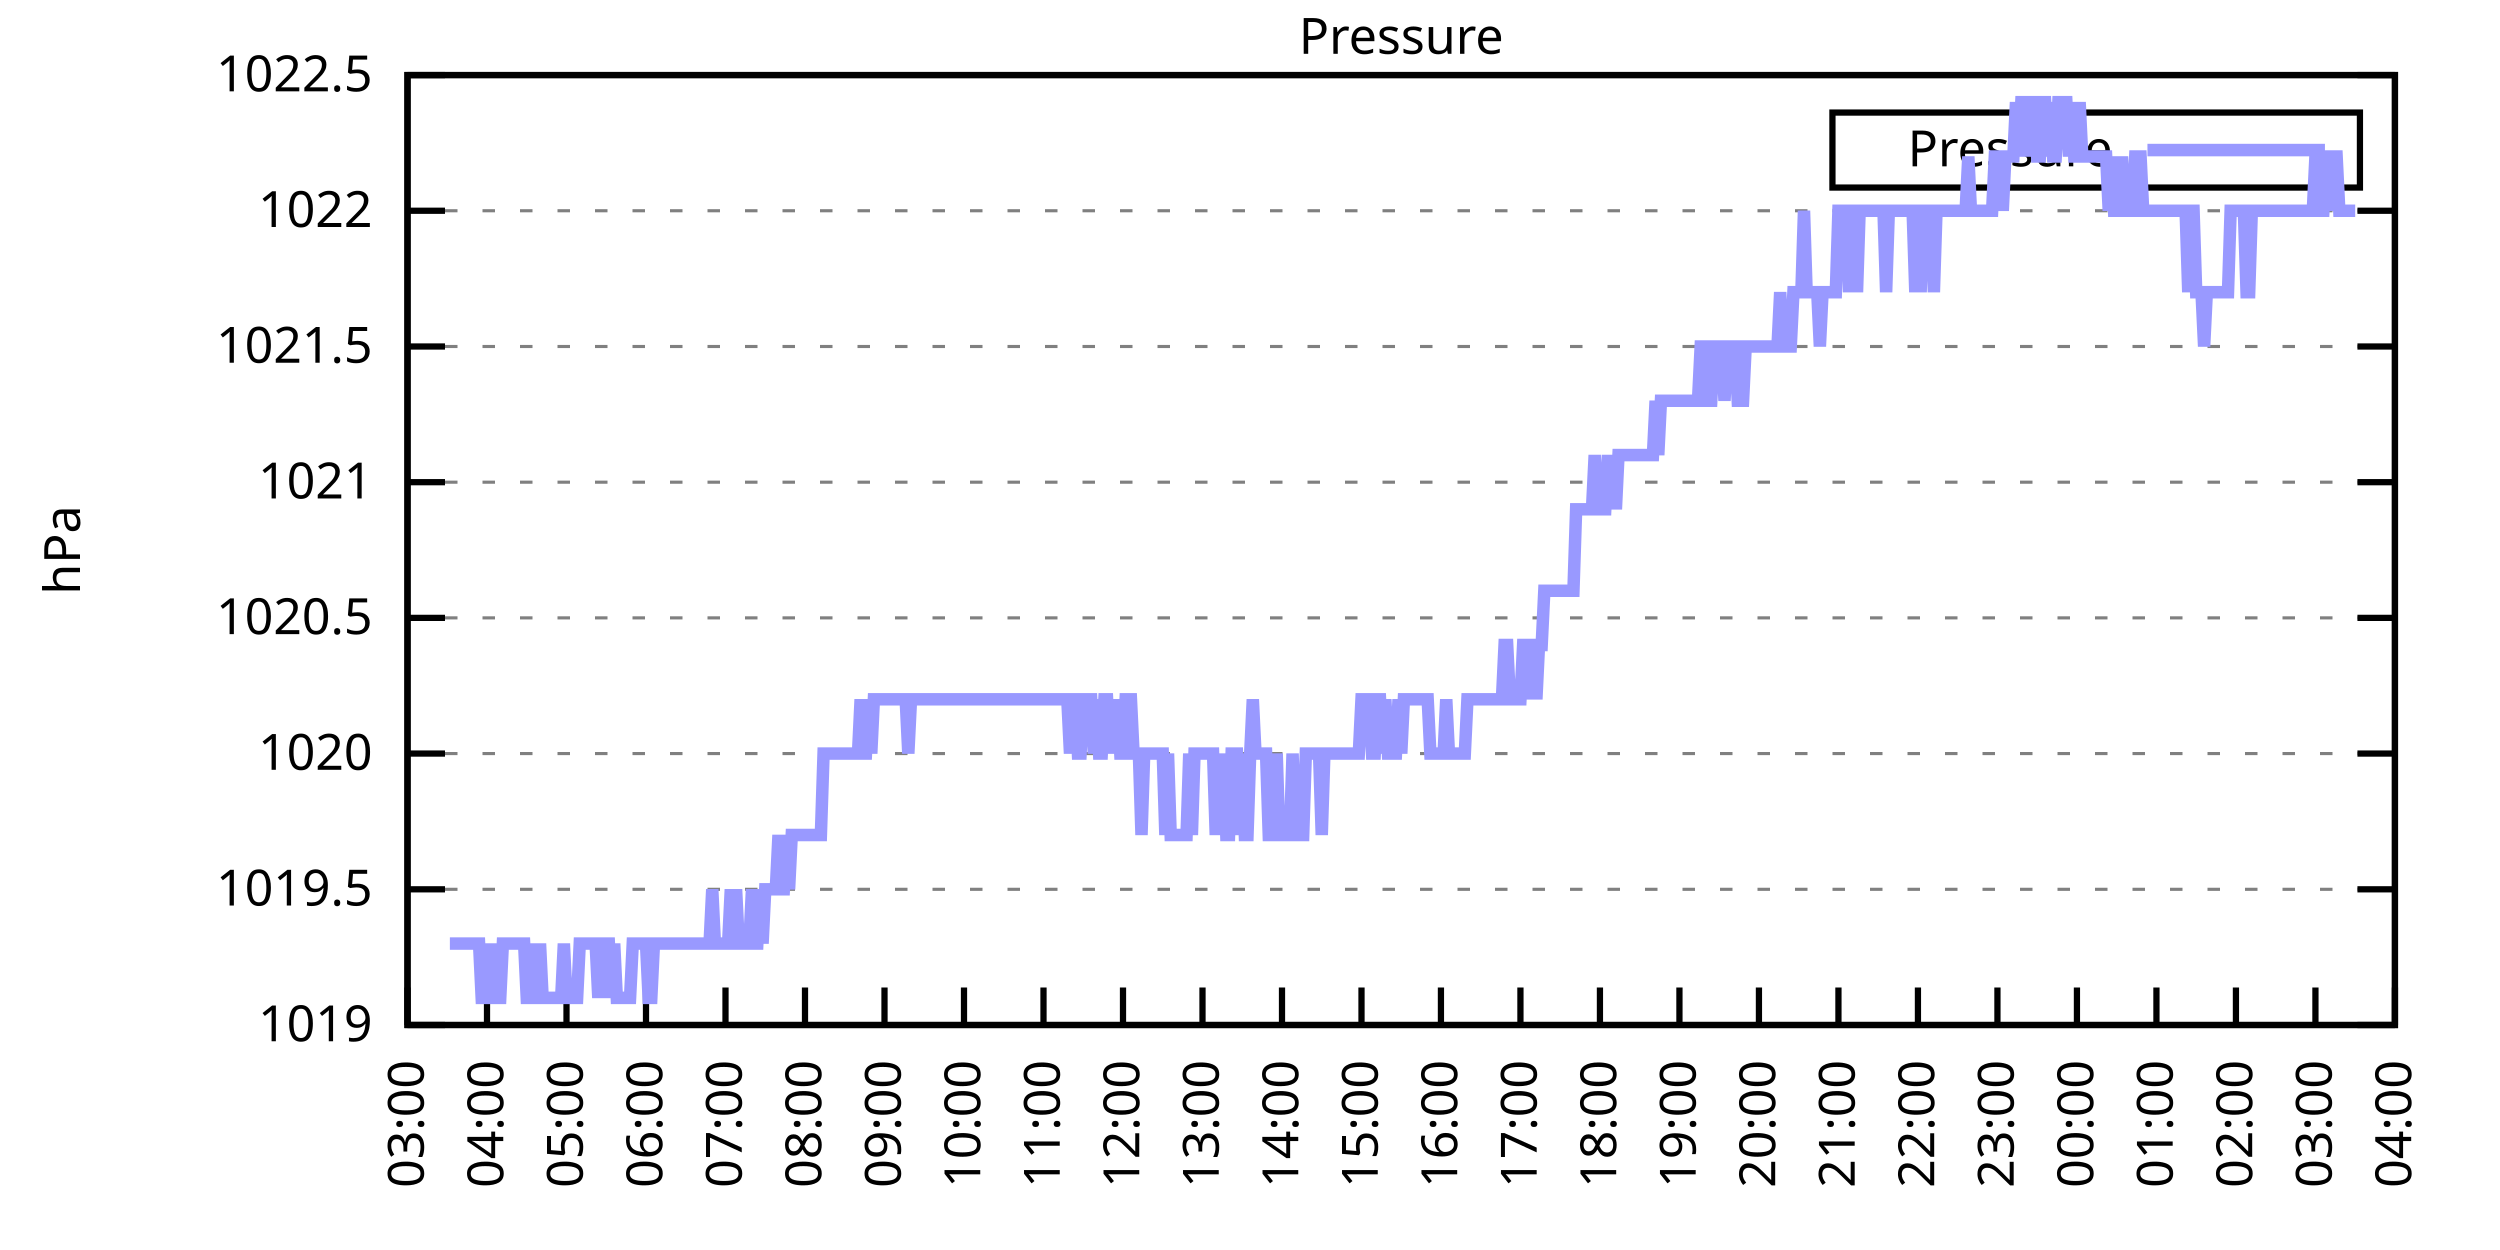
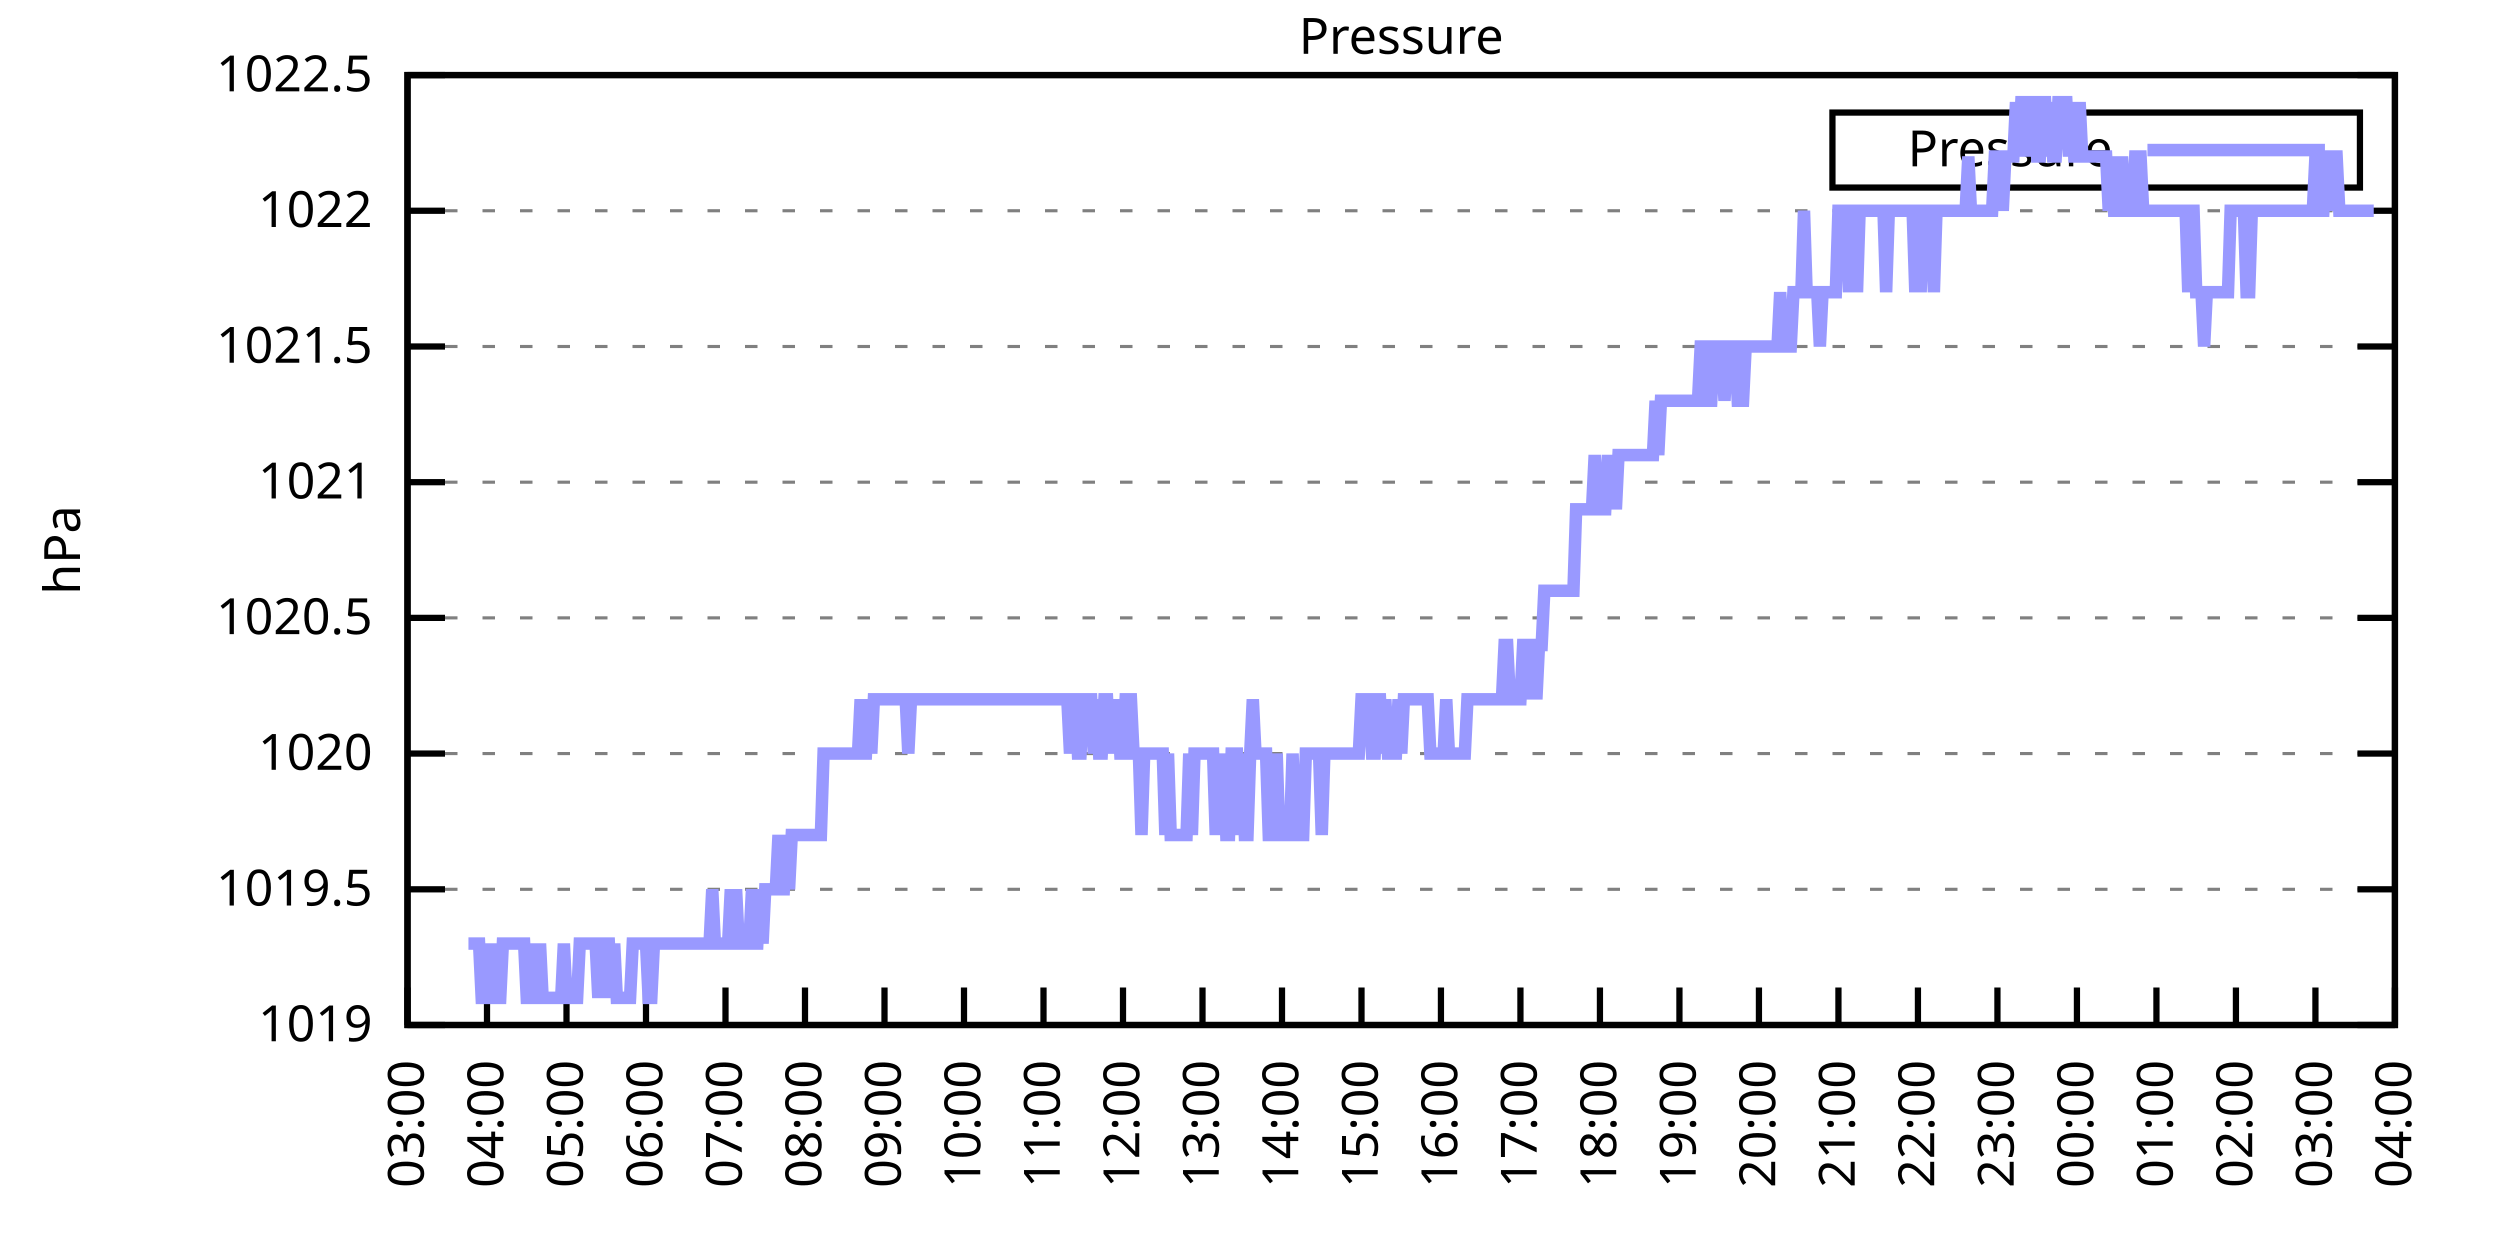
<svg xmlns="http://www.w3.org/2000/svg" xmlns:xlink="http://www.w3.org/1999/xlink" width="400" height="200" viewBox="0 0 400 200">
  <g id="gnuplot_canvas">
    <rect x="0" y="0" width="400" height="200" fill="none" />
    <defs>
      <circle id="gpDot" r="0.5" stroke-width="0.5" stroke="currentColor" />
      <path id="gpPt0" stroke-width="0.333" stroke="currentColor" d="M-1,0 h2 M0,-1 v2" />
      <path id="gpPt1" stroke-width="0.333" stroke="currentColor" d="M-1,-1 L1,1 M1,-1 L-1,1" />
      <path id="gpPt2" stroke-width="0.333" stroke="currentColor" d="M-1,0 L1,0 M0,-1 L0,1 M-1,-1 L1,1 M-1,1 L1,-1" />
      <rect id="gpPt3" stroke-width="0.333" stroke="currentColor" x="-1" y="-1" width="2" height="2" />
      <rect id="gpPt4" stroke-width="0.333" stroke="currentColor" fill="currentColor" x="-1" y="-1" width="2" height="2" />
      <circle id="gpPt5" stroke-width="0.333" stroke="currentColor" cx="0" cy="0" r="1" />
      <use xlink:href="#gpPt5" id="gpPt6" fill="currentColor" stroke="none" />
      <path id="gpPt7" stroke-width="0.333" stroke="currentColor" d="M0,-1.33 L-1.33,0.67 L1.33,0.67 z" />
      <use xlink:href="#gpPt7" id="gpPt8" fill="currentColor" stroke="none" />
      <use xlink:href="#gpPt7" id="gpPt9" stroke="currentColor" transform="rotate(180)" />
      <use xlink:href="#gpPt9" id="gpPt10" fill="currentColor" stroke="none" />
      <use xlink:href="#gpPt3" id="gpPt11" stroke="currentColor" transform="rotate(45)" />
      <use xlink:href="#gpPt11" id="gpPt12" fill="currentColor" stroke="none" />
      <path id="gpPt13" stroke-width="0.333" stroke="currentColor" d="M0,1.330 L1.265,0.411 L0.782,-1.067 L-0.782,-1.076 L-1.265,0.411 z" />
      <use xlink:href="#gpPt13" id="gpPt14" fill="currentColor" stroke="none" />
      <filter id="textbox" filterUnits="objectBoundingBox" x="0" y="0" height="1" width="1">
        <feFlood flood-color="white" flood-opacity="1" result="bgnd" />
        <feComposite in="SourceGraphic" in2="bgnd" operator="atop" />
      </filter>
      <filter id="greybox" filterUnits="objectBoundingBox" x="0" y="0" height="1" width="1">
        <feFlood flood-color="lightgrey" flood-opacity="1" result="grey" />
        <feComposite in="SourceGraphic" in2="grey" operator="atop" />
      </filter>
    </defs>
    <g fill="none" color="white" stroke="currentColor" stroke-width="1.00" stroke-linecap="butt" stroke-linejoin="miter">
</g>
    <g fill="none" color="black" stroke="currentColor" stroke-width="1.00" stroke-linecap="butt" stroke-linejoin="miter">
      <g stroke="none" shape-rendering="crispEdges">
        <polygon fill="rgb(255, 255, 255)" points="65.20,164.00 383.18,164.00 383.18,12.02 65.20,12.02 " />
      </g>
    </g>
    <g fill="none" color="black" stroke="currentColor" stroke-width="1.00" stroke-linecap="butt" stroke-linejoin="miter">
</g>
    <g fill="none" color="black" stroke="black" stroke-width="0.50" stroke-linecap="butt" stroke-linejoin="miter">
</g>
    <g fill="none" color="gray" stroke="currentColor" stroke-width="0.50" stroke-linecap="butt" stroke-linejoin="miter">
      <path stroke="gray" stroke-dasharray="2,4" class="gridline" d="M65.20,164.00 L383.19,164.00  " />
    </g>
    <g fill="none" color="gray" stroke="gray" stroke-width="1.00" stroke-linecap="butt" stroke-linejoin="miter">
</g>
    <g fill="none" color="black" stroke="currentColor" stroke-width="1.00" stroke-linecap="butt" stroke-linejoin="miter">
      <path stroke="black" d="M65.20,164.00 L71.20,164.00 M383.19,164.00 L377.19,164.00  " />
      <g transform="translate(59.60,166.60)" stroke="none" fill="black" font-family="Sans" font-size="8.00" text-anchor="end">
        <text>
          <tspan font-family="Sans"> 1019</tspan>
        </text>
      </g>
    </g>
    <g fill="none" color="black" stroke="currentColor" stroke-width="1.00" stroke-linecap="butt" stroke-linejoin="miter">
</g>
    <g fill="none" color="black" stroke="black" stroke-width="0.50" stroke-linecap="butt" stroke-linejoin="miter">
</g>
    <g fill="none" color="gray" stroke="currentColor" stroke-width="0.50" stroke-linecap="butt" stroke-linejoin="miter">
      <path stroke="gray" stroke-dasharray="2,4" class="gridline" d="M65.20,142.29 L383.19,142.29  " />
    </g>
    <g fill="none" color="gray" stroke="gray" stroke-width="1.00" stroke-linecap="butt" stroke-linejoin="miter">
</g>
    <g fill="none" color="black" stroke="currentColor" stroke-width="1.00" stroke-linecap="butt" stroke-linejoin="miter">
      <path stroke="black" d="M65.20,142.29 L71.20,142.29 M383.19,142.29 L377.19,142.29  " />
      <g transform="translate(59.60,144.89)" stroke="none" fill="black" font-family="Sans" font-size="8.00" text-anchor="end">
        <text>
          <tspan font-family="Sans"> 1019.5</tspan>
        </text>
      </g>
    </g>
    <g fill="none" color="black" stroke="currentColor" stroke-width="1.00" stroke-linecap="butt" stroke-linejoin="miter">
</g>
    <g fill="none" color="black" stroke="black" stroke-width="0.50" stroke-linecap="butt" stroke-linejoin="miter">
</g>
    <g fill="none" color="gray" stroke="currentColor" stroke-width="0.50" stroke-linecap="butt" stroke-linejoin="miter">
      <path stroke="gray" stroke-dasharray="2,4" class="gridline" d="M65.20,120.57 L383.19,120.57  " />
    </g>
    <g fill="none" color="gray" stroke="gray" stroke-width="1.00" stroke-linecap="butt" stroke-linejoin="miter">
</g>
    <g fill="none" color="black" stroke="currentColor" stroke-width="1.00" stroke-linecap="butt" stroke-linejoin="miter">
      <path stroke="black" d="M65.20,120.57 L71.20,120.57 M383.19,120.57 L377.19,120.57  " />
      <g transform="translate(59.60,123.17)" stroke="none" fill="black" font-family="Sans" font-size="8.00" text-anchor="end">
        <text>
          <tspan font-family="Sans"> 1020</tspan>
        </text>
      </g>
    </g>
    <g fill="none" color="black" stroke="currentColor" stroke-width="1.00" stroke-linecap="butt" stroke-linejoin="miter">
</g>
    <g fill="none" color="black" stroke="black" stroke-width="0.50" stroke-linecap="butt" stroke-linejoin="miter">
</g>
    <g fill="none" color="gray" stroke="currentColor" stroke-width="0.50" stroke-linecap="butt" stroke-linejoin="miter">
      <path stroke="gray" stroke-dasharray="2,4" class="gridline" d="M65.20,98.86 L383.19,98.86  " />
    </g>
    <g fill="none" color="gray" stroke="gray" stroke-width="1.00" stroke-linecap="butt" stroke-linejoin="miter">
</g>
    <g fill="none" color="black" stroke="currentColor" stroke-width="1.00" stroke-linecap="butt" stroke-linejoin="miter">
      <path stroke="black" d="M65.20,98.86 L71.20,98.86 M383.19,98.86 L377.19,98.86  " />
      <g transform="translate(59.60,101.46)" stroke="none" fill="black" font-family="Sans" font-size="8.00" text-anchor="end">
        <text>
          <tspan font-family="Sans"> 1020.5</tspan>
        </text>
      </g>
    </g>
    <g fill="none" color="black" stroke="currentColor" stroke-width="1.00" stroke-linecap="butt" stroke-linejoin="miter">
</g>
    <g fill="none" color="black" stroke="black" stroke-width="0.50" stroke-linecap="butt" stroke-linejoin="miter">
</g>
    <g fill="none" color="gray" stroke="currentColor" stroke-width="0.50" stroke-linecap="butt" stroke-linejoin="miter">
      <path stroke="gray" stroke-dasharray="2,4" class="gridline" d="M65.20,77.15 L383.19,77.15  " />
    </g>
    <g fill="none" color="gray" stroke="gray" stroke-width="1.00" stroke-linecap="butt" stroke-linejoin="miter">
</g>
    <g fill="none" color="black" stroke="currentColor" stroke-width="1.00" stroke-linecap="butt" stroke-linejoin="miter">
      <path stroke="black" d="M65.20,77.15 L71.20,77.15 M383.19,77.15 L377.19,77.15  " />
      <g transform="translate(59.60,79.75)" stroke="none" fill="black" font-family="Sans" font-size="8.00" text-anchor="end">
        <text>
          <tspan font-family="Sans"> 1021</tspan>
        </text>
      </g>
    </g>
    <g fill="none" color="black" stroke="currentColor" stroke-width="1.00" stroke-linecap="butt" stroke-linejoin="miter">
</g>
    <g fill="none" color="black" stroke="black" stroke-width="0.50" stroke-linecap="butt" stroke-linejoin="miter">
</g>
    <g fill="none" color="gray" stroke="currentColor" stroke-width="0.50" stroke-linecap="butt" stroke-linejoin="miter">
      <path stroke="gray" stroke-dasharray="2,4" class="gridline" d="M65.20,55.44 L383.19,55.44  " />
    </g>
    <g fill="none" color="gray" stroke="gray" stroke-width="1.00" stroke-linecap="butt" stroke-linejoin="miter">
</g>
    <g fill="none" color="black" stroke="currentColor" stroke-width="1.00" stroke-linecap="butt" stroke-linejoin="miter">
      <path stroke="black" d="M65.20,55.44 L71.20,55.44 M383.19,55.44 L377.19,55.44  " />
      <g transform="translate(59.60,58.04)" stroke="none" fill="black" font-family="Sans" font-size="8.00" text-anchor="end">
        <text>
          <tspan font-family="Sans"> 1021.5</tspan>
        </text>
      </g>
    </g>
    <g fill="none" color="black" stroke="currentColor" stroke-width="1.00" stroke-linecap="butt" stroke-linejoin="miter">
</g>
    <g fill="none" color="black" stroke="black" stroke-width="0.50" stroke-linecap="butt" stroke-linejoin="miter">
</g>
    <g fill="none" color="gray" stroke="currentColor" stroke-width="0.50" stroke-linecap="butt" stroke-linejoin="miter">
      <path stroke="gray" stroke-dasharray="2,4" class="gridline" d="M65.20,33.72 L383.19,33.72  " />
    </g>
    <g fill="none" color="gray" stroke="gray" stroke-width="1.00" stroke-linecap="butt" stroke-linejoin="miter">
</g>
    <g fill="none" color="black" stroke="currentColor" stroke-width="1.00" stroke-linecap="butt" stroke-linejoin="miter">
      <path stroke="black" d="M65.20,33.72 L71.20,33.72 M383.19,33.72 L377.19,33.72  " />
      <g transform="translate(59.60,36.32)" stroke="none" fill="black" font-family="Sans" font-size="8.00" text-anchor="end">
        <text>
          <tspan font-family="Sans"> 1022</tspan>
        </text>
      </g>
    </g>
    <g fill="none" color="black" stroke="currentColor" stroke-width="1.00" stroke-linecap="butt" stroke-linejoin="miter">
</g>
    <g fill="none" color="black" stroke="black" stroke-width="0.50" stroke-linecap="butt" stroke-linejoin="miter">
</g>
    <g fill="none" color="gray" stroke="currentColor" stroke-width="0.50" stroke-linecap="butt" stroke-linejoin="miter">
      <path stroke="gray" stroke-dasharray="2,4" class="gridline" d="M65.20,12.01 L383.19,12.01  " />
    </g>
    <g fill="none" color="gray" stroke="gray" stroke-width="1.00" stroke-linecap="butt" stroke-linejoin="miter">
</g>
    <g fill="none" color="black" stroke="currentColor" stroke-width="1.00" stroke-linecap="butt" stroke-linejoin="miter">
      <path stroke="black" d="M65.20,12.01 L71.20,12.01 M383.19,12.01 L377.19,12.01  " />
      <g transform="translate(59.60,14.61)" stroke="none" fill="black" font-family="Sans" font-size="8.00" text-anchor="end">
        <text>
          <tspan font-family="Sans"> 1022.5</tspan>
        </text>
      </g>
    </g>
    <g fill="none" color="black" stroke="currentColor" stroke-width="1.00" stroke-linecap="butt" stroke-linejoin="miter">
      <path stroke="black" d="M65.20,164.00 L65.20,158.00  " />
      <g transform="translate(67.80,169.60) rotate(270.00)" stroke="none" fill="black" font-family="Sans" font-size="8.00" text-anchor="end">
        <text>
          <tspan font-family="Sans">03:00</tspan>
        </text>
      </g>
    </g>
    <g fill="none" color="black" stroke="currentColor" stroke-width="1.00" stroke-linecap="butt" stroke-linejoin="miter">
      <path stroke="black" d="M77.92,164.00 L77.92,158.00  " />
      <g transform="translate(80.52,169.60) rotate(270.00)" stroke="none" fill="black" font-family="Sans" font-size="8.00" text-anchor="end">
        <text>
          <tspan font-family="Sans">04:00</tspan>
        </text>
      </g>
    </g>
    <g fill="none" color="black" stroke="currentColor" stroke-width="1.00" stroke-linecap="butt" stroke-linejoin="miter">
      <path stroke="black" d="M90.64,164.00 L90.64,158.00  " />
      <g transform="translate(93.24,169.60) rotate(270.00)" stroke="none" fill="black" font-family="Sans" font-size="8.00" text-anchor="end">
        <text>
          <tspan font-family="Sans">05:00</tspan>
        </text>
      </g>
    </g>
    <g fill="none" color="black" stroke="currentColor" stroke-width="1.00" stroke-linecap="butt" stroke-linejoin="miter">
      <path stroke="black" d="M103.36,164.00 L103.36,158.00  " />
      <g transform="translate(105.96,169.60) rotate(270.00)" stroke="none" fill="black" font-family="Sans" font-size="8.00" text-anchor="end">
        <text>
          <tspan font-family="Sans">06:00</tspan>
        </text>
      </g>
    </g>
    <g fill="none" color="black" stroke="currentColor" stroke-width="1.00" stroke-linecap="butt" stroke-linejoin="miter">
      <path stroke="black" d="M116.08,164.00 L116.08,158.00  " />
      <g transform="translate(118.68,169.60) rotate(270.00)" stroke="none" fill="black" font-family="Sans" font-size="8.00" text-anchor="end">
        <text>
          <tspan font-family="Sans">07:00</tspan>
        </text>
      </g>
    </g>
    <g fill="none" color="black" stroke="currentColor" stroke-width="1.00" stroke-linecap="butt" stroke-linejoin="miter">
      <path stroke="black" d="M128.80,164.00 L128.80,158.00  " />
      <g transform="translate(131.40,169.60) rotate(270.00)" stroke="none" fill="black" font-family="Sans" font-size="8.00" text-anchor="end">
        <text>
          <tspan font-family="Sans">08:00</tspan>
        </text>
      </g>
    </g>
    <g fill="none" color="black" stroke="currentColor" stroke-width="1.00" stroke-linecap="butt" stroke-linejoin="miter">
      <path stroke="black" d="M141.52,164.00 L141.52,158.00  " />
      <g transform="translate(144.12,169.60) rotate(270.00)" stroke="none" fill="black" font-family="Sans" font-size="8.00" text-anchor="end">
        <text>
          <tspan font-family="Sans">09:00</tspan>
        </text>
      </g>
    </g>
    <g fill="none" color="black" stroke="currentColor" stroke-width="1.00" stroke-linecap="butt" stroke-linejoin="miter">
      <path stroke="black" d="M154.24,164.00 L154.24,158.00  " />
      <g transform="translate(156.84,169.60) rotate(270.00)" stroke="none" fill="black" font-family="Sans" font-size="8.00" text-anchor="end">
        <text>
          <tspan font-family="Sans">10:00</tspan>
        </text>
      </g>
    </g>
    <g fill="none" color="black" stroke="currentColor" stroke-width="1.00" stroke-linecap="butt" stroke-linejoin="miter">
      <path stroke="black" d="M166.96,164.00 L166.96,158.00  " />
      <g transform="translate(169.56,169.60) rotate(270.00)" stroke="none" fill="black" font-family="Sans" font-size="8.00" text-anchor="end">
        <text>
          <tspan font-family="Sans">11:00</tspan>
        </text>
      </g>
    </g>
    <g fill="none" color="black" stroke="currentColor" stroke-width="1.00" stroke-linecap="butt" stroke-linejoin="miter">
      <path stroke="black" d="M179.68,164.00 L179.68,158.00  " />
      <g transform="translate(182.28,169.60) rotate(270.00)" stroke="none" fill="black" font-family="Sans" font-size="8.00" text-anchor="end">
        <text>
          <tspan font-family="Sans">12:00</tspan>
        </text>
      </g>
    </g>
    <g fill="none" color="black" stroke="currentColor" stroke-width="1.00" stroke-linecap="butt" stroke-linejoin="miter">
      <path stroke="black" d="M192.40,164.00 L192.40,158.00  " />
      <g transform="translate(195.00,169.60) rotate(270.00)" stroke="none" fill="black" font-family="Sans" font-size="8.00" text-anchor="end">
        <text>
          <tspan font-family="Sans">13:00</tspan>
        </text>
      </g>
    </g>
    <g fill="none" color="black" stroke="currentColor" stroke-width="1.00" stroke-linecap="butt" stroke-linejoin="miter">
      <path stroke="black" d="M205.12,164.00 L205.12,158.00  " />
      <g transform="translate(207.72,169.60) rotate(270.00)" stroke="none" fill="black" font-family="Sans" font-size="8.00" text-anchor="end">
        <text>
          <tspan font-family="Sans">14:00</tspan>
        </text>
      </g>
    </g>
    <g fill="none" color="black" stroke="currentColor" stroke-width="1.00" stroke-linecap="butt" stroke-linejoin="miter">
      <path stroke="black" d="M217.84,164.00 L217.84,158.00  " />
      <g transform="translate(220.44,169.60) rotate(270.00)" stroke="none" fill="black" font-family="Sans" font-size="8.00" text-anchor="end">
        <text>
          <tspan font-family="Sans">15:00</tspan>
        </text>
      </g>
    </g>
    <g fill="none" color="black" stroke="currentColor" stroke-width="1.00" stroke-linecap="butt" stroke-linejoin="miter">
      <path stroke="black" d="M230.55,164.00 L230.55,158.00  " />
      <g transform="translate(233.15,169.60) rotate(270.00)" stroke="none" fill="black" font-family="Sans" font-size="8.00" text-anchor="end">
        <text>
          <tspan font-family="Sans">16:00</tspan>
        </text>
      </g>
    </g>
    <g fill="none" color="black" stroke="currentColor" stroke-width="1.00" stroke-linecap="butt" stroke-linejoin="miter">
      <path stroke="black" d="M243.27,164.00 L243.27,158.00  " />
      <g transform="translate(245.87,169.60) rotate(270.00)" stroke="none" fill="black" font-family="Sans" font-size="8.00" text-anchor="end">
        <text>
          <tspan font-family="Sans">17:00</tspan>
        </text>
      </g>
    </g>
    <g fill="none" color="black" stroke="currentColor" stroke-width="1.00" stroke-linecap="butt" stroke-linejoin="miter">
      <path stroke="black" d="M255.99,164.00 L255.99,158.00  " />
      <g transform="translate(258.59,169.60) rotate(270.00)" stroke="none" fill="black" font-family="Sans" font-size="8.00" text-anchor="end">
        <text>
          <tspan font-family="Sans">18:00</tspan>
        </text>
      </g>
    </g>
    <g fill="none" color="black" stroke="currentColor" stroke-width="1.00" stroke-linecap="butt" stroke-linejoin="miter">
      <path stroke="black" d="M268.71,164.00 L268.71,158.00  " />
      <g transform="translate(271.31,169.60) rotate(270.00)" stroke="none" fill="black" font-family="Sans" font-size="8.00" text-anchor="end">
        <text>
          <tspan font-family="Sans">19:00</tspan>
        </text>
      </g>
    </g>
    <g fill="none" color="black" stroke="currentColor" stroke-width="1.00" stroke-linecap="butt" stroke-linejoin="miter">
      <path stroke="black" d="M281.43,164.00 L281.43,158.00  " />
      <g transform="translate(284.03,169.60) rotate(270.00)" stroke="none" fill="black" font-family="Sans" font-size="8.00" text-anchor="end">
        <text>
          <tspan font-family="Sans">20:00</tspan>
        </text>
      </g>
    </g>
    <g fill="none" color="black" stroke="currentColor" stroke-width="1.00" stroke-linecap="butt" stroke-linejoin="miter">
      <path stroke="black" d="M294.15,164.00 L294.15,158.00  " />
      <g transform="translate(296.75,169.60) rotate(270.00)" stroke="none" fill="black" font-family="Sans" font-size="8.00" text-anchor="end">
        <text>
          <tspan font-family="Sans">21:00</tspan>
        </text>
      </g>
    </g>
    <g fill="none" color="black" stroke="currentColor" stroke-width="1.00" stroke-linecap="butt" stroke-linejoin="miter">
      <path stroke="black" d="M306.87,164.00 L306.87,158.00  " />
      <g transform="translate(309.47,169.60) rotate(270.00)" stroke="none" fill="black" font-family="Sans" font-size="8.00" text-anchor="end">
        <text>
          <tspan font-family="Sans">22:00</tspan>
        </text>
      </g>
    </g>
    <g fill="none" color="black" stroke="currentColor" stroke-width="1.00" stroke-linecap="butt" stroke-linejoin="miter">
      <path stroke="black" d="M319.59,164.00 L319.59,158.00  " />
      <g transform="translate(322.19,169.60) rotate(270.00)" stroke="none" fill="black" font-family="Sans" font-size="8.00" text-anchor="end">
        <text>
          <tspan font-family="Sans">23:00</tspan>
        </text>
      </g>
    </g>
    <g fill="none" color="black" stroke="currentColor" stroke-width="1.00" stroke-linecap="butt" stroke-linejoin="miter">
      <path stroke="black" d="M332.31,164.00 L332.31,158.00  " />
      <g transform="translate(334.91,169.60) rotate(270.00)" stroke="none" fill="black" font-family="Sans" font-size="8.00" text-anchor="end">
        <text>
          <tspan font-family="Sans">00:00</tspan>
        </text>
      </g>
    </g>
    <g fill="none" color="black" stroke="currentColor" stroke-width="1.00" stroke-linecap="butt" stroke-linejoin="miter">
      <path stroke="black" d="M345.03,164.00 L345.03,158.00  " />
      <g transform="translate(347.63,169.60) rotate(270.00)" stroke="none" fill="black" font-family="Sans" font-size="8.00" text-anchor="end">
        <text>
          <tspan font-family="Sans">01:00</tspan>
        </text>
      </g>
    </g>
    <g fill="none" color="black" stroke="currentColor" stroke-width="1.00" stroke-linecap="butt" stroke-linejoin="miter">
      <path stroke="black" d="M357.75,164.00 L357.75,158.00  " />
      <g transform="translate(360.35,169.60) rotate(270.00)" stroke="none" fill="black" font-family="Sans" font-size="8.00" text-anchor="end">
        <text>
          <tspan font-family="Sans">02:00</tspan>
        </text>
      </g>
    </g>
    <g fill="none" color="black" stroke="currentColor" stroke-width="1.00" stroke-linecap="butt" stroke-linejoin="miter">
      <path stroke="black" d="M370.47,164.00 L370.47,158.00  " />
      <g transform="translate(373.07,169.60) rotate(270.00)" stroke="none" fill="black" font-family="Sans" font-size="8.00" text-anchor="end">
        <text>
          <tspan font-family="Sans">03:00</tspan>
        </text>
      </g>
    </g>
    <g fill="none" color="black" stroke="currentColor" stroke-width="1.00" stroke-linecap="butt" stroke-linejoin="miter">
      <path stroke="black" d="M383.19,164.00 L383.19,158.00  " />
      <g transform="translate(385.79,169.60) rotate(270.00)" stroke="none" fill="black" font-family="Sans" font-size="8.00" text-anchor="end">
        <text>
          <tspan font-family="Sans">04:00</tspan>
        </text>
      </g>
    </g>
    <g fill="none" color="black" stroke="currentColor" stroke-width="1.00" stroke-linecap="butt" stroke-linejoin="miter">
</g>
    <g fill="none" color="black" stroke="currentColor" stroke-width="1.00" stroke-linecap="butt" stroke-linejoin="miter">
      <path stroke="black" d="M65.20,12.01 L65.20,164.00 L383.19,164.00 L383.19,12.01 L65.20,12.01 Z  " />
    </g>
    <g fill="none" color="black" stroke="currentColor" stroke-width="1.00" stroke-linecap="butt" stroke-linejoin="miter">
</g>
    <g fill="none" color="black" stroke="currentColor" stroke-width="1.00" stroke-linecap="butt" stroke-linejoin="miter">
      <path stroke="black" d="M293.19,30.01 L293.19,18.01 L377.59,18.01 L377.59,30.01 L293.19,30.01 Z  " />
    </g>
    <g id="Pressure_plot_1">
      <g fill="none" color="white" stroke="black" stroke-width="2.00" stroke-linecap="butt" stroke-linejoin="miter">
</g>
      <g fill="none" color="black" stroke="currentColor" stroke-width="2.00" stroke-linecap="butt" stroke-linejoin="miter">
        <g transform="translate(337.99,26.61)" stroke="none" fill="black" font-family="Sans" font-size="8.00" text-anchor="end">
          <text>
            <tspan font-family="Sans">Pressure</tspan>
          </text>
        </g>
      </g>
      <g fill="none" color="black" stroke="currentColor" stroke-width="2.00" stroke-linecap="butt" stroke-linejoin="miter">
-         <path stroke="rgb(153, 153, 255)" d="M343.59,24.01 L371.99,24.01 M71.98,150.97 L72.41,150.97 L72.83,150.97 L73.26,150.97 L73.68,150.97 L74.10,150.97   L74.53,150.97 L74.95,150.97 L75.38,150.97 L75.80,150.97 L76.22,150.97 L76.65,150.97 L77.07,159.66 L77.50,159.66   L77.92,159.66 L78.34,150.97 L78.77,159.66 L79.19,150.97 L79.62,159.66 L80.04,159.66 L80.46,150.97 L80.89,150.97   L81.31,150.97 L81.74,150.97 L82.16,150.97 L82.58,150.97 L83.01,150.97 L83.43,150.97 L83.86,150.97 L84.28,159.66   L84.70,159.66 L85.13,159.66 L85.55,150.97 L85.98,159.66 L86.40,150.97 L86.82,159.66 L87.25,159.66 L87.67,159.66   L88.10,159.66 L88.52,159.66 L88.94,159.66 L89.37,159.66 L89.79,159.66 L90.22,150.97 L90.64,159.66 L91.06,159.66   L91.49,159.66 L91.91,159.66 L92.34,159.66 L92.76,150.97 L93.18,150.97 L93.61,150.97 L94.03,150.97 L94.46,150.97   L94.88,150.97 L95.30,150.97 L95.73,159.66 L96.15,150.97 L96.58,159.66 L97.00,150.97 L97.42,150.97 L97.85,159.66   L98.27,150.97 L98.69,159.66 L99.12,159.66 L99.54,159.66 L99.97,159.66 L100.39,159.66 L100.81,159.66 L101.24,150.97   L101.66,150.97 L102.09,150.97 L102.51,150.97 L102.93,150.97 L103.36,150.97 L103.78,159.66 L104.21,159.66 L104.63,150.97   L105.05,150.97 L105.48,150.97 L105.90,150.97 L106.33,150.97 L106.75,150.97 L107.17,150.97 L107.60,150.97 L108.02,150.97   L108.45,150.97 L108.87,150.97 L109.29,150.97 L109.72,150.97 L110.14,150.97 L110.57,150.97 L110.99,150.97 L111.41,150.97   L111.84,150.97 L112.26,150.97 L112.69,150.97 L113.11,150.97 L113.53,150.97 L113.96,142.29 L114.38,150.97 L114.81,150.97   L115.23,150.97 L115.65,150.97 L116.08,150.97 L116.50,150.97 L116.93,142.29 L117.35,150.97 L117.77,142.29 L118.20,150.97   L118.62,150.97 L119.05,150.97 L119.47,150.97 L119.89,150.97 L120.32,142.29 L120.74,150.97 L121.17,150.97 L121.59,142.29   L122.01,150.97 L122.44,142.29 L122.86,142.29 L123.29,142.29 L123.71,142.29 L124.13,142.29 L124.56,133.60 L124.98,142.29   L125.41,142.29 L125.83,133.60 L126.25,142.29 L126.68,133.60 L127.10,133.60 L127.53,133.60 L127.95,133.60 L128.37,133.60   L128.80,133.60 L129.22,133.60 L129.65,133.60 L130.07,133.60 L130.49,133.60 L130.92,133.60 L131.34,133.60 L131.77,120.57   L132.19,120.57 L132.61,120.57 L133.04,120.57 L133.46,120.57 L133.89,120.57 L134.31,120.57 L134.73,120.57 L135.16,120.57   L135.58,120.57 L136.01,120.57 L136.43,120.57 L136.85,120.57 L137.28,120.57 L137.70,111.89 L138.13,120.57 L138.55,120.57   L138.97,111.89 L139.40,120.57 L139.82,111.89 L140.25,111.89 L140.67,111.89 L141.09,111.89 L141.52,111.89 L141.94,111.89   L142.37,111.89 L142.79,111.89 L143.21,111.89 L143.64,111.89 L144.06,111.89 L144.49,111.89 L144.91,111.89 L145.33,120.57   L145.76,111.89 L146.18,111.89 L146.61,111.89 L147.03,111.89 L147.45,111.89 L147.88,111.89 L148.30,111.89 L148.73,111.89   L149.15,111.89 L149.57,111.89 L150.00,111.89 L150.42,111.89 L150.85,111.89 L151.27,111.89 L151.69,111.89 L152.12,111.89   L152.54,111.89 L152.97,111.89 L153.39,111.89 L153.81,111.89 L154.24,111.89 L154.66,111.89 L155.09,111.89 L155.51,111.89   L155.93,111.89 L156.36,111.89 L156.78,111.89 L157.21,111.89 L157.63,111.89 L158.05,111.89 L158.48,111.89 L158.90,111.89   L159.33,111.89 L159.75,111.89 L160.17,111.89 L160.60,111.89 L161.02,111.89 L161.44,111.89 L161.87,111.89 L162.29,111.89   L162.72,111.89 L163.14,111.89 L163.56,111.89 L163.99,111.89 L164.41,111.89 L164.84,111.89 L165.26,111.89 L165.68,111.89   L166.11,111.89 L166.53,111.89 L166.96,111.89 L167.38,111.89 L167.80,111.89 L168.23,111.89 L168.65,111.89 L169.08,111.89   L169.50,111.89 L169.92,111.89 L170.35,111.89 L170.77,111.89 L171.20,120.57 L171.62,111.89 L172.04,111.89 L172.47,120.57   L172.89,120.57 L173.32,111.89 L173.74,111.89 L174.16,111.89 L174.59,111.89 L175.01,120.57 L175.44,111.89 L175.86,120.57   L176.28,120.57 L176.71,111.89 L177.13,111.89 L177.56,120.57 L177.98,111.89 L178.40,120.57 L178.83,111.89 L179.25,120.57   L179.68,120.57 L180.10,111.89 L180.52,111.89 L180.95,111.89 L181.37,120.57 L181.80,120.57 L182.22,120.57 L182.64,133.60   L183.07,120.57 L183.49,120.57 L183.92,120.57 L184.34,120.57 L184.76,120.57 L185.19,120.57 L185.61,120.57 L186.04,120.57   L186.46,133.60 L186.88,120.57 L187.31,133.60 L187.73,133.60 L188.16,133.60 L188.58,133.60 L189.00,133.60 L189.43,133.60   L189.85,133.60 L190.28,120.57 L190.70,133.60 L191.12,120.57 L191.55,120.57 L191.97,120.57 L192.40,120.57 L192.82,120.57   L193.24,120.57 L193.67,120.57 L194.09,120.57 L194.52,133.60 L194.94,120.57 L195.36,133.60 L195.79,120.57 L196.21,133.60   L196.64,133.60 L197.06,120.57 L197.48,120.57 L197.91,120.57 L198.33,133.60 L198.76,120.57 L199.18,133.60 L199.60,133.60   L200.03,120.57 L200.45,111.89 L200.88,120.57 L201.30,120.57 L201.72,120.57 L202.15,120.57 L202.57,120.57 L203.00,133.60   L203.42,133.60 L203.84,133.60 L204.27,120.57 L204.69,133.60 L205.12,133.60 L205.54,133.60 L205.96,133.60 L206.39,133.60   L206.81,120.57 L207.24,133.60 L207.66,133.60 L208.08,133.60 L208.51,133.60 L208.93,120.57 L209.36,120.57 L209.78,120.57   L210.20,120.57 L210.63,120.57 L211.05,120.57 L211.48,133.60 L211.90,120.57 L212.32,120.57 L212.75,120.57 L213.17,120.57   L213.60,120.57 L214.02,120.57 L214.44,120.57 L214.87,120.57 L215.29,120.57 L215.72,120.57 L216.14,120.57 L216.56,120.57   L216.99,120.57 L217.41,120.57 L217.84,111.89 L218.26,111.89 L218.68,111.89 L219.11,111.89 L219.53,120.57 L219.96,120.57   L220.38,111.89 L220.80,111.89 L221.23,120.57 L221.65,111.89 L222.08,120.57 L222.50,120.57 L222.92,120.57 L223.35,120.57   L223.77,111.89 L224.20,120.57 L224.62,111.89 L225.04,111.89 L225.47,111.89 L225.89,111.89 L226.31,111.89 L226.74,111.89   L227.16,111.89 L227.59,111.89 L228.01,111.89 L228.43,111.89 L228.86,120.57 L229.28,120.57 L229.71,120.57 L230.13,120.57   L230.55,120.57 L230.98,120.57 L231.40,111.89 L231.83,120.57 L232.25,120.57 L232.67,120.57 L233.10,120.57 L233.52,120.57   L233.95,120.57 L234.37,120.57 L234.79,111.89 L235.22,111.89 L235.64,111.89 L236.07,111.89 L236.49,111.89 L236.91,111.89   L237.34,111.89 L237.76,111.89 L238.19,111.89 L238.61,111.89 L239.03,111.89 L239.46,111.89 L239.88,111.89 L240.31,111.89   L240.73,103.20 L241.15,103.20 L241.58,111.89 L242.00,111.89 L242.43,111.89 L242.85,111.89 L243.27,111.89 L243.70,103.20   L244.12,103.20 L244.55,103.20 L244.97,111.89 L245.39,103.20 L245.82,111.89 L246.24,103.20 L246.67,103.20 L247.09,94.52   L247.51,94.52 L247.94,94.52 L248.36,94.52 L248.79,94.52 L249.21,94.52 L249.63,94.52 L250.06,94.52 L250.48,94.52   L250.91,94.52 L251.33,94.52 L251.75,94.52 L252.18,81.49 L252.60,81.49 L253.03,81.49 L253.45,81.49 L253.87,81.49   L254.30,81.49 L254.72,81.49 L255.15,72.81 L255.57,81.49 L255.99,81.49 L256.42,81.49 L256.84,81.49 L257.27,72.81   L257.69,81.49 L258.11,72.81 L258.54,81.49 L258.96,72.81 L259.39,72.81 L259.81,72.81 L260.23,72.81 L260.66,72.81   L261.08,72.81 L261.51,72.81 L261.93,72.81 L262.35,72.81 L262.78,72.81 L263.20,72.81 L263.63,72.81 L264.05,72.81   L264.47,72.81 L264.90,64.12 L265.32,72.81 L265.75,64.12 L266.17,64.12 L266.59,64.12 L267.02,64.12 L267.44,64.12   L267.87,64.12 L268.29,64.12 L268.71,64.12 L269.14,64.12 L269.56,64.12 L269.99,64.12 L270.41,64.12 L270.83,64.12   L271.26,64.12 L271.68,64.12 L272.11,55.44 L272.53,55.44 L272.95,64.12 L273.38,64.12 L273.80,64.12 L274.23,55.44   L274.65,55.44 L275.07,55.44 L275.50,55.44 L275.92,64.12 L276.35,55.44 L276.77,55.44 L277.19,55.44 L277.62,55.44   L278.04,64.12 L278.47,64.12 L278.89,64.12 L279.31,55.44 L279.74,55.44 L280.16,55.44 L280.59,55.44 L281.01,55.44   L281.43,55.44 L281.86,55.44 L282.28,55.44 L282.71,55.44 L283.13,55.44 L283.55,55.44 L283.98,55.44 L284.40,55.44   L284.83,46.75 L285.25,55.44 L285.67,55.44 L286.10,55.44 L286.52,55.44 L286.95,46.75 L287.37,46.75 L287.79,46.75   L288.22,46.75 L288.64,33.72 L289.06,46.75 L289.49,46.75 L289.91,46.75 L290.34,46.75 L290.76,46.75 L291.18,55.44   L291.61,46.75 L292.03,46.75 L292.46,46.75 L292.88,46.75 L293.30,46.75 L293.73,46.75 L294.15,33.72 L294.58,33.72   L295.00,33.72 L295.42,33.72 L295.85,46.75 L296.27,33.72 L296.70,33.72 L297.12,46.75 L297.54,33.72 L297.97,33.72   L298.39,33.72 L298.82,33.72 L299.24,33.72 L299.66,33.72 L300.09,33.72 L300.51,33.72 L300.94,33.72 L301.36,33.72   L301.78,46.75 L302.21,33.72 L302.63,33.72 L303.06,33.72 L303.48,33.72 L303.90,33.72 L304.33,33.72 L304.75,33.72   L305.18,33.72 L305.60,33.72 L306.02,33.72 L306.45,46.75 L306.87,33.72 L307.30,46.75 L307.72,33.72 L308.14,33.72   L308.57,33.72 L308.99,33.72 L309.42,46.75 L309.84,33.72 L310.26,33.72 L310.69,33.72 L311.11,33.72 L311.54,33.72   L311.96,33.72 L312.38,33.72 L312.81,33.72 L313.23,33.72 L313.66,33.72 L314.08,33.72 L314.50,33.72 L314.93,25.04   L315.35,33.72 L315.78,33.72 L316.20,33.72 L316.62,33.72 L317.05,33.72 L317.47,33.72 L317.90,33.72 L318.32,33.72   L318.74,33.72 L319.17,25.04 L319.59,25.04 L320.02,25.04 L320.44,33.72 L320.86,25.04 L321.29,25.04 L321.71,25.04   L322.14,25.04 L322.56,16.35 L322.98,25.04 L323.41,16.35 L323.83,16.35 L324.26,16.35 L324.68,25.04 L325.10,16.35   L325.53,16.35 L325.95,25.04 L326.38,25.04 L326.80,16.35 L327.22,16.35 L327.65,25.04 L328.07,16.35 L328.50,25.04   L328.92,25.04 L329.34,16.35 L329.77,16.35 L330.19,16.35 L330.62,16.35 L331.04,25.04 L331.46,16.35 L331.89,25.04   L332.31,25.04 L332.74,16.35 L333.16,25.04 L333.58,25.04 L334.01,25.04 L334.43,25.04 L334.86,25.04 L335.28,25.04   L335.70,25.04 L336.13,25.04 L336.55,25.04 L336.98,25.04 L337.40,33.72 L337.82,25.04 L338.25,33.72 L338.67,33.72   L339.10,33.72 L339.52,25.04 L339.94,33.72 L340.37,33.72 L340.79,33.72 L341.22,33.72 L341.64,25.04 L342.06,25.04   L342.49,25.04 L342.91,33.72 L343.34,33.72 L343.76,33.72 L344.18,33.72 L344.61,33.72 L345.03,33.72 L345.46,33.72   L345.88,33.72 L346.30,33.72 L346.73,33.72 L347.15,33.72 L347.58,33.72 L348.00,33.72 L348.42,33.72 L348.85,33.72   L349.27,33.72 L349.70,33.72 L350.12,46.75 L350.54,33.72 L350.97,33.72 L351.39,46.75 L351.81,46.75 L352.24,46.75   L352.66,55.44 L353.09,46.75 L353.51,46.75 L353.93,46.75 L354.36,46.75 L354.78,46.75 L355.21,46.75 L355.63,46.75   L356.05,46.75 L356.48,46.75 L356.90,33.72 L357.33,33.72 L357.75,33.72 L358.17,33.72 L358.60,33.72 L359.02,33.72   L359.45,46.75 L359.87,46.75 L360.29,33.72 L360.72,33.72 L361.14,33.72 L361.57,33.72 L361.99,33.72 L362.41,33.72   L362.84,33.72 L363.26,33.72 L363.69,33.72 L364.11,33.72 L364.53,33.72 L364.96,33.72 L365.38,33.72 L365.81,33.72   L366.23,33.72 L366.65,33.72 L367.08,33.72 L367.50,33.72 L367.93,33.72 L368.35,33.72 L368.77,33.72 L369.20,33.72   L369.62,33.72 L370.05,33.72 L370.47,25.04 L370.89,25.04 L371.32,33.72 L371.74,33.72 L372.17,25.04 L372.59,25.04   L373.01,33.72 L373.44,25.04 L373.86,25.04 L374.29,33.72 L374.71,33.72 L375.13,33.72 L375.56,33.72 L375.98,33.72   L376.41,33.72 L376.83,33.72  " />
+         <path stroke="rgb(153, 153, 255)" d="M343.59,24.01 L371.99,24.01 M74.95,150.97 L75.38,150.97 L75.80,150.97 L76.22,150.97 L76.65,150.97 L77.07,159.66   L77.50,159.66 L77.92,159.66 L78.34,150.97 L78.77,159.66 L79.19,150.97 L79.62,159.66 L80.04,159.66 L80.46,150.97   L80.89,150.97 L81.31,150.97 L81.74,150.97 L82.16,150.97 L82.58,150.97 L83.01,150.97 L83.43,150.97 L83.86,150.97   L84.28,159.66 L84.70,159.66 L85.13,159.66 L85.55,150.97 L85.98,159.66 L86.40,150.97 L86.82,159.66 L87.25,159.66   L87.67,159.66 L88.10,159.66 L88.52,159.66 L88.94,159.66 L89.37,159.66 L89.79,159.66 L90.22,150.97 L90.64,159.66   L91.06,159.66 L91.49,159.66 L91.91,159.66 L92.34,159.66 L92.76,150.97 L93.18,150.97 L93.61,150.97 L94.03,150.97   L94.46,150.97 L94.88,150.97 L95.30,150.97 L95.73,159.66 L96.15,150.97 L96.58,159.66 L97.00,150.97 L97.42,150.97   L97.85,159.66 L98.27,150.97 L98.69,159.66 L99.12,159.66 L99.54,159.66 L99.97,159.66 L100.39,159.66 L100.81,159.66   L101.24,150.97 L101.66,150.97 L102.09,150.97 L102.51,150.97 L102.93,150.97 L103.36,150.97 L103.78,159.66 L104.21,159.66   L104.63,150.97 L105.05,150.97 L105.48,150.97 L105.90,150.97 L106.33,150.97 L106.75,150.97 L107.17,150.97 L107.60,150.97   L108.02,150.97 L108.45,150.97 L108.87,150.97 L109.29,150.97 L109.72,150.97 L110.14,150.97 L110.57,150.97 L110.99,150.97   L111.41,150.97 L111.84,150.97 L112.26,150.97 L112.69,150.97 L113.11,150.97 L113.53,150.97 L113.96,142.29 L114.38,150.97   L114.81,150.97 L115.23,150.97 L115.65,150.97 L116.08,150.97 L116.50,150.97 L116.93,142.29 L117.35,150.97 L117.77,142.29   L118.20,150.97 L118.62,150.97 L119.05,150.97 L119.47,150.97 L119.89,150.97 L120.32,142.29 L120.74,150.97 L121.17,150.97   L121.59,142.29 L122.01,150.97 L122.44,142.29 L122.86,142.29 L123.29,142.29 L123.71,142.29 L124.13,142.29 L124.56,133.60   L124.98,142.29 L125.41,142.29 L125.83,133.60 L126.25,142.29 L126.68,133.60 L127.10,133.60 L127.53,133.60 L127.95,133.60   L128.37,133.60 L128.80,133.60 L129.22,133.60 L129.65,133.60 L130.07,133.60 L130.49,133.60 L130.92,133.60 L131.34,133.60   L131.77,120.57 L132.19,120.57 L132.61,120.57 L133.04,120.57 L133.46,120.57 L133.89,120.57 L134.31,120.57 L134.73,120.57   L135.16,120.57 L135.58,120.57 L136.01,120.57 L136.43,120.57 L136.85,120.57 L137.28,120.57 L137.70,111.89 L138.13,120.57   L138.55,120.57 L138.97,111.89 L139.40,120.57 L139.82,111.89 L140.25,111.89 L140.67,111.89 L141.09,111.89 L141.52,111.89   L141.94,111.89 L142.37,111.89 L142.79,111.89 L143.21,111.89 L143.64,111.89 L144.06,111.89 L144.49,111.89 L144.91,111.89   L145.33,120.57 L145.76,111.89 L146.18,111.89 L146.61,111.89 L147.03,111.89 L147.45,111.89 L147.88,111.89 L148.30,111.89   L148.73,111.89 L149.15,111.89 L149.57,111.89 L150.00,111.89 L150.42,111.89 L150.85,111.89 L151.27,111.89 L151.69,111.89   L152.12,111.89 L152.54,111.89 L152.97,111.89 L153.39,111.89 L153.81,111.89 L154.24,111.89 L154.66,111.89 L155.09,111.89   L155.51,111.89 L155.93,111.89 L156.36,111.89 L156.78,111.89 L157.21,111.89 L157.63,111.89 L158.05,111.89 L158.48,111.89   L158.90,111.89 L159.33,111.89 L159.75,111.89 L160.17,111.89 L160.60,111.89 L161.02,111.89 L161.44,111.89 L161.87,111.89   L162.29,111.89 L162.72,111.89 L163.14,111.89 L163.56,111.89 L163.99,111.89 L164.41,111.89 L164.84,111.89 L165.26,111.89   L165.68,111.89 L166.11,111.89 L166.53,111.89 L166.96,111.89 L167.38,111.89 L167.80,111.89 L168.23,111.89 L168.65,111.89   L169.08,111.89 L169.50,111.89 L169.92,111.89 L170.35,111.89 L170.77,111.89 L171.20,120.57 L171.62,111.89 L172.04,111.89   L172.47,120.57 L172.89,120.57 L173.32,111.89 L173.74,111.89 L174.16,111.89 L174.59,111.89 L175.01,120.57 L175.44,111.89   L175.86,120.57 L176.28,120.57 L176.71,111.89 L177.13,111.89 L177.56,120.57 L177.98,111.89 L178.40,120.57 L178.83,111.89   L179.25,120.57 L179.68,120.57 L180.10,111.89 L180.52,111.89 L180.95,111.89 L181.37,120.57 L181.80,120.57 L182.22,120.57   L182.64,133.60 L183.07,120.57 L183.49,120.57 L183.92,120.57 L184.34,120.57 L184.76,120.57 L185.19,120.57 L185.61,120.57   L186.04,120.57 L186.46,133.60 L186.88,120.57 L187.31,133.60 L187.73,133.60 L188.16,133.60 L188.58,133.60 L189.00,133.60   L189.43,133.60 L189.85,133.60 L190.28,120.57 L190.70,133.60 L191.12,120.57 L191.55,120.57 L191.97,120.57 L192.40,120.57   L192.82,120.57 L193.24,120.57 L193.67,120.57 L194.09,120.57 L194.52,133.60 L194.94,120.57 L195.36,133.60 L195.79,120.57   L196.21,133.60 L196.64,133.60 L197.06,120.57 L197.48,120.57 L197.91,120.57 L198.33,133.60 L198.76,120.57 L199.18,133.60   L199.60,133.60 L200.03,120.57 L200.45,111.89 L200.88,120.57 L201.30,120.57 L201.72,120.57 L202.15,120.57 L202.57,120.57   L203.00,133.60 L203.42,133.60 L203.84,133.60 L204.27,120.57 L204.69,133.60 L205.12,133.60 L205.54,133.60 L205.96,133.60   L206.39,133.60 L206.81,120.57 L207.24,133.60 L207.66,133.60 L208.08,133.60 L208.51,133.60 L208.93,120.57 L209.36,120.57   L209.78,120.57 L210.20,120.57 L210.63,120.57 L211.05,120.57 L211.48,133.60 L211.90,120.57 L212.32,120.57 L212.75,120.57   L213.17,120.57 L213.60,120.57 L214.02,120.57 L214.44,120.57 L214.87,120.57 L215.29,120.57 L215.72,120.57 L216.14,120.57   L216.56,120.57 L216.99,120.57 L217.41,120.57 L217.84,111.89 L218.26,111.89 L218.68,111.89 L219.11,111.89 L219.53,120.57   L219.96,120.57 L220.38,111.89 L220.80,111.89 L221.23,120.57 L221.65,111.89 L222.08,120.57 L222.50,120.57 L222.92,120.57   L223.35,120.57 L223.77,111.89 L224.20,120.57 L224.62,111.89 L225.04,111.89 L225.47,111.89 L225.89,111.89 L226.31,111.89   L226.74,111.89 L227.16,111.89 L227.59,111.89 L228.01,111.89 L228.43,111.89 L228.86,120.57 L229.28,120.57 L229.71,120.57   L230.13,120.57 L230.55,120.57 L230.98,120.57 L231.40,111.89 L231.83,120.57 L232.25,120.57 L232.67,120.57 L233.10,120.57   L233.52,120.57 L233.95,120.57 L234.37,120.57 L234.79,111.89 L235.22,111.89 L235.64,111.89 L236.07,111.89 L236.49,111.89   L236.91,111.89 L237.34,111.89 L237.76,111.89 L238.19,111.89 L238.61,111.89 L239.03,111.89 L239.46,111.89 L239.88,111.89   L240.31,111.89 L240.73,103.20 L241.15,103.20 L241.58,111.89 L242.00,111.89 L242.43,111.89 L242.85,111.89 L243.27,111.89   L243.70,103.20 L244.12,103.20 L244.55,103.20 L244.97,111.89 L245.39,103.20 L245.82,111.89 L246.24,103.20 L246.67,103.20   L247.09,94.52 L247.51,94.52 L247.94,94.52 L248.36,94.52 L248.79,94.52 L249.21,94.52 L249.63,94.52 L250.06,94.52   L250.48,94.52 L250.91,94.52 L251.33,94.52 L251.75,94.52 L252.18,81.49 L252.60,81.49 L253.03,81.49 L253.45,81.49   L253.87,81.49 L254.30,81.49 L254.72,81.49 L255.15,72.81 L255.57,81.49 L255.99,81.49 L256.42,81.49 L256.84,81.49   L257.27,72.81 L257.69,81.49 L258.11,72.81 L258.54,81.49 L258.96,72.81 L259.39,72.81 L259.81,72.81 L260.23,72.81   L260.66,72.81 L261.08,72.81 L261.51,72.81 L261.93,72.81 L262.35,72.81 L262.78,72.81 L263.20,72.81 L263.63,72.81   L264.05,72.81 L264.47,72.81 L264.90,64.12 L265.32,72.81 L265.75,64.12 L266.17,64.12 L266.59,64.12 L267.02,64.12   L267.44,64.12 L267.87,64.12 L268.29,64.12 L268.71,64.12 L269.14,64.12 L269.56,64.12 L269.99,64.12 L270.41,64.12   L270.83,64.12 L271.26,64.12 L271.68,64.12 L272.11,55.44 L272.53,55.44 L272.95,64.12 L273.38,64.12 L273.80,64.12   L274.23,55.44 L274.65,55.44 L275.07,55.44 L275.50,55.44 L275.92,64.12 L276.35,55.44 L276.77,55.44 L277.19,55.44   L277.62,55.44 L278.04,64.12 L278.47,64.12 L278.89,64.12 L279.31,55.44 L279.74,55.44 L280.16,55.44 L280.59,55.44   L281.01,55.44 L281.43,55.44 L281.86,55.44 L282.28,55.44 L282.71,55.44 L283.13,55.44 L283.55,55.44 L283.98,55.44   L284.40,55.44 L284.83,46.75 L285.25,55.44 L285.67,55.44 L286.10,55.44 L286.52,55.44 L286.95,46.75 L287.37,46.75   L287.79,46.75 L288.22,46.75 L288.64,33.72 L289.06,46.75 L289.49,46.75 L289.91,46.75 L290.34,46.75 L290.76,46.75   L291.18,55.44 L291.61,46.75 L292.03,46.75 L292.46,46.75 L292.88,46.75 L293.30,46.75 L293.73,46.75 L294.15,33.72   L294.58,33.72 L295.00,33.72 L295.42,33.72 L295.85,46.75 L296.27,33.72 L296.70,33.72 L297.12,46.75 L297.54,33.72   L297.97,33.72 L298.39,33.72 L298.82,33.72 L299.24,33.72 L299.66,33.72 L300.09,33.72 L300.51,33.72 L300.94,33.72   L301.36,33.72 L301.78,46.75 L302.21,33.72 L302.63,33.72 L303.06,33.72 L303.48,33.72 L303.90,33.72 L304.33,33.72   L304.75,33.72 L305.18,33.72 L305.60,33.72 L306.02,33.72 L306.45,46.75 L306.87,33.72 L307.30,46.75 L307.72,33.72   L308.14,33.72 L308.57,33.72 L308.99,33.72 L309.42,46.75 L309.84,33.72 L310.26,33.72 L310.69,33.72 L311.11,33.72   L311.54,33.72 L311.96,33.72 L312.38,33.72 L312.81,33.72 L313.23,33.72 L313.66,33.72 L314.08,33.72 L314.50,33.72   L314.93,25.04 L315.35,33.72 L315.78,33.72 L316.20,33.72 L316.62,33.72 L317.05,33.72 L317.47,33.72 L317.90,33.72   L318.32,33.72 L318.74,33.72 L319.17,25.04 L319.59,25.04 L320.02,25.04 L320.44,33.72 L320.86,25.04 L321.29,25.04   L321.71,25.04 L322.14,25.04 L322.56,16.35 L322.98,25.04 L323.41,16.35 L323.83,16.35 L324.26,16.35 L324.68,25.04   L325.10,16.35 L325.53,16.35 L325.95,25.04 L326.38,25.04 L326.80,16.35 L327.22,16.35 L327.65,25.04 L328.07,16.35   L328.50,25.04 L328.92,25.04 L329.34,16.35 L329.77,16.35 L330.19,16.35 L330.62,16.35 L331.04,25.04 L331.46,16.35   L331.89,25.04 L332.31,25.04 L332.74,16.35 L333.16,25.04 L333.58,25.04 L334.01,25.04 L334.43,25.04 L334.86,25.04   L335.28,25.04 L335.70,25.04 L336.13,25.04 L336.55,25.04 L336.98,25.04 L337.40,33.72 L337.82,25.04 L338.25,33.72   L338.67,33.72 L339.10,33.72 L339.52,25.04 L339.94,33.72 L340.37,33.72 L340.79,33.72 L341.22,33.72 L341.64,25.04   L342.06,25.04 L342.49,25.04 L342.91,33.72 L343.34,33.72 L343.76,33.72 L344.18,33.72 L344.61,33.72 L345.03,33.72   L345.46,33.72 L345.88,33.72 L346.30,33.72 L346.73,33.72 L347.15,33.72 L347.58,33.72 L348.00,33.72 L348.42,33.72   L348.85,33.72 L349.27,33.72 L349.70,33.72 L350.12,46.75 L350.54,33.72 L350.97,33.72 L351.39,46.75 L351.81,46.75   L352.24,46.75 L352.66,55.44 L353.09,46.75 L353.51,46.75 L353.93,46.75 L354.36,46.75 L354.78,46.75 L355.21,46.75   L355.63,46.75 L356.05,46.75 L356.48,46.75 L356.90,33.72 L357.33,33.72 L357.75,33.72 L358.17,33.72 L358.60,33.72   L359.02,33.72 L359.45,46.75 L359.87,46.75 L360.29,33.72 L360.72,33.72 L361.14,33.72 L361.57,33.72 L361.99,33.72   L362.41,33.72 L362.84,33.72 L363.26,33.72 L363.69,33.72 L364.11,33.72 L364.53,33.72 L364.96,33.72 L365.38,33.72   L365.81,33.72 L366.23,33.72 L366.65,33.72 L367.08,33.72 L367.50,33.72 L367.93,33.72 L368.35,33.72 L368.77,33.72   L369.20,33.72 L369.62,33.72 L370.05,33.72 L370.47,25.04 L370.89,25.04 L371.32,33.72 L371.74,33.72 L372.17,25.04   L372.59,25.04 L373.01,33.72 L373.44,25.04 L373.86,25.04 L374.29,33.72 L374.71,33.72 L375.13,33.72 L375.56,33.72   L375.98,33.72 L376.41,33.72 L376.83,33.72 L377.25,33.72 L377.68,33.72 L378.10,33.72 L378.53,33.72 L378.95,33.72   L379.37,33.72 L379.80,33.72  " />
      </g>
    </g>
    <g fill="none" color="black" stroke="currentColor" stroke-width="2.00" stroke-linecap="butt" stroke-linejoin="miter">
</g>
    <g fill="none" color="black" stroke="black" stroke-width="1.00" stroke-linecap="butt" stroke-linejoin="miter">
</g>
    <g fill="none" color="black" stroke="currentColor" stroke-width="1.00" stroke-linecap="butt" stroke-linejoin="miter">
      <path stroke="black" d="M65.20,12.01 L65.20,164.00 L383.19,164.00 L383.19,12.01 L65.20,12.01 Z  " />
      <g transform="translate(12.80,88.01) rotate(270.00)" stroke="none" fill="black" font-family="Sans" font-size="8.00" text-anchor="middle">
        <text>
          <tspan font-family="Sans">hPa</tspan>
        </text>
      </g>
    </g>
    <g fill="none" color="black" stroke="currentColor" stroke-width="1.00" stroke-linecap="butt" stroke-linejoin="miter">
</g>
    <g fill="none" color="black" stroke="currentColor" stroke-width="1.00" stroke-linecap="butt" stroke-linejoin="miter">
      <g transform="translate(224.19,8.61)" stroke="none" fill="black" font-family="Sans" font-size="8.00" text-anchor="middle">
        <text>
          <tspan font-family="Sans">Pressure</tspan>
        </text>
      </g>
    </g>
    <g fill="none" color="black" stroke="currentColor" stroke-width="1.00" stroke-linecap="butt" stroke-linejoin="miter">
</g>
  </g>
</svg>
